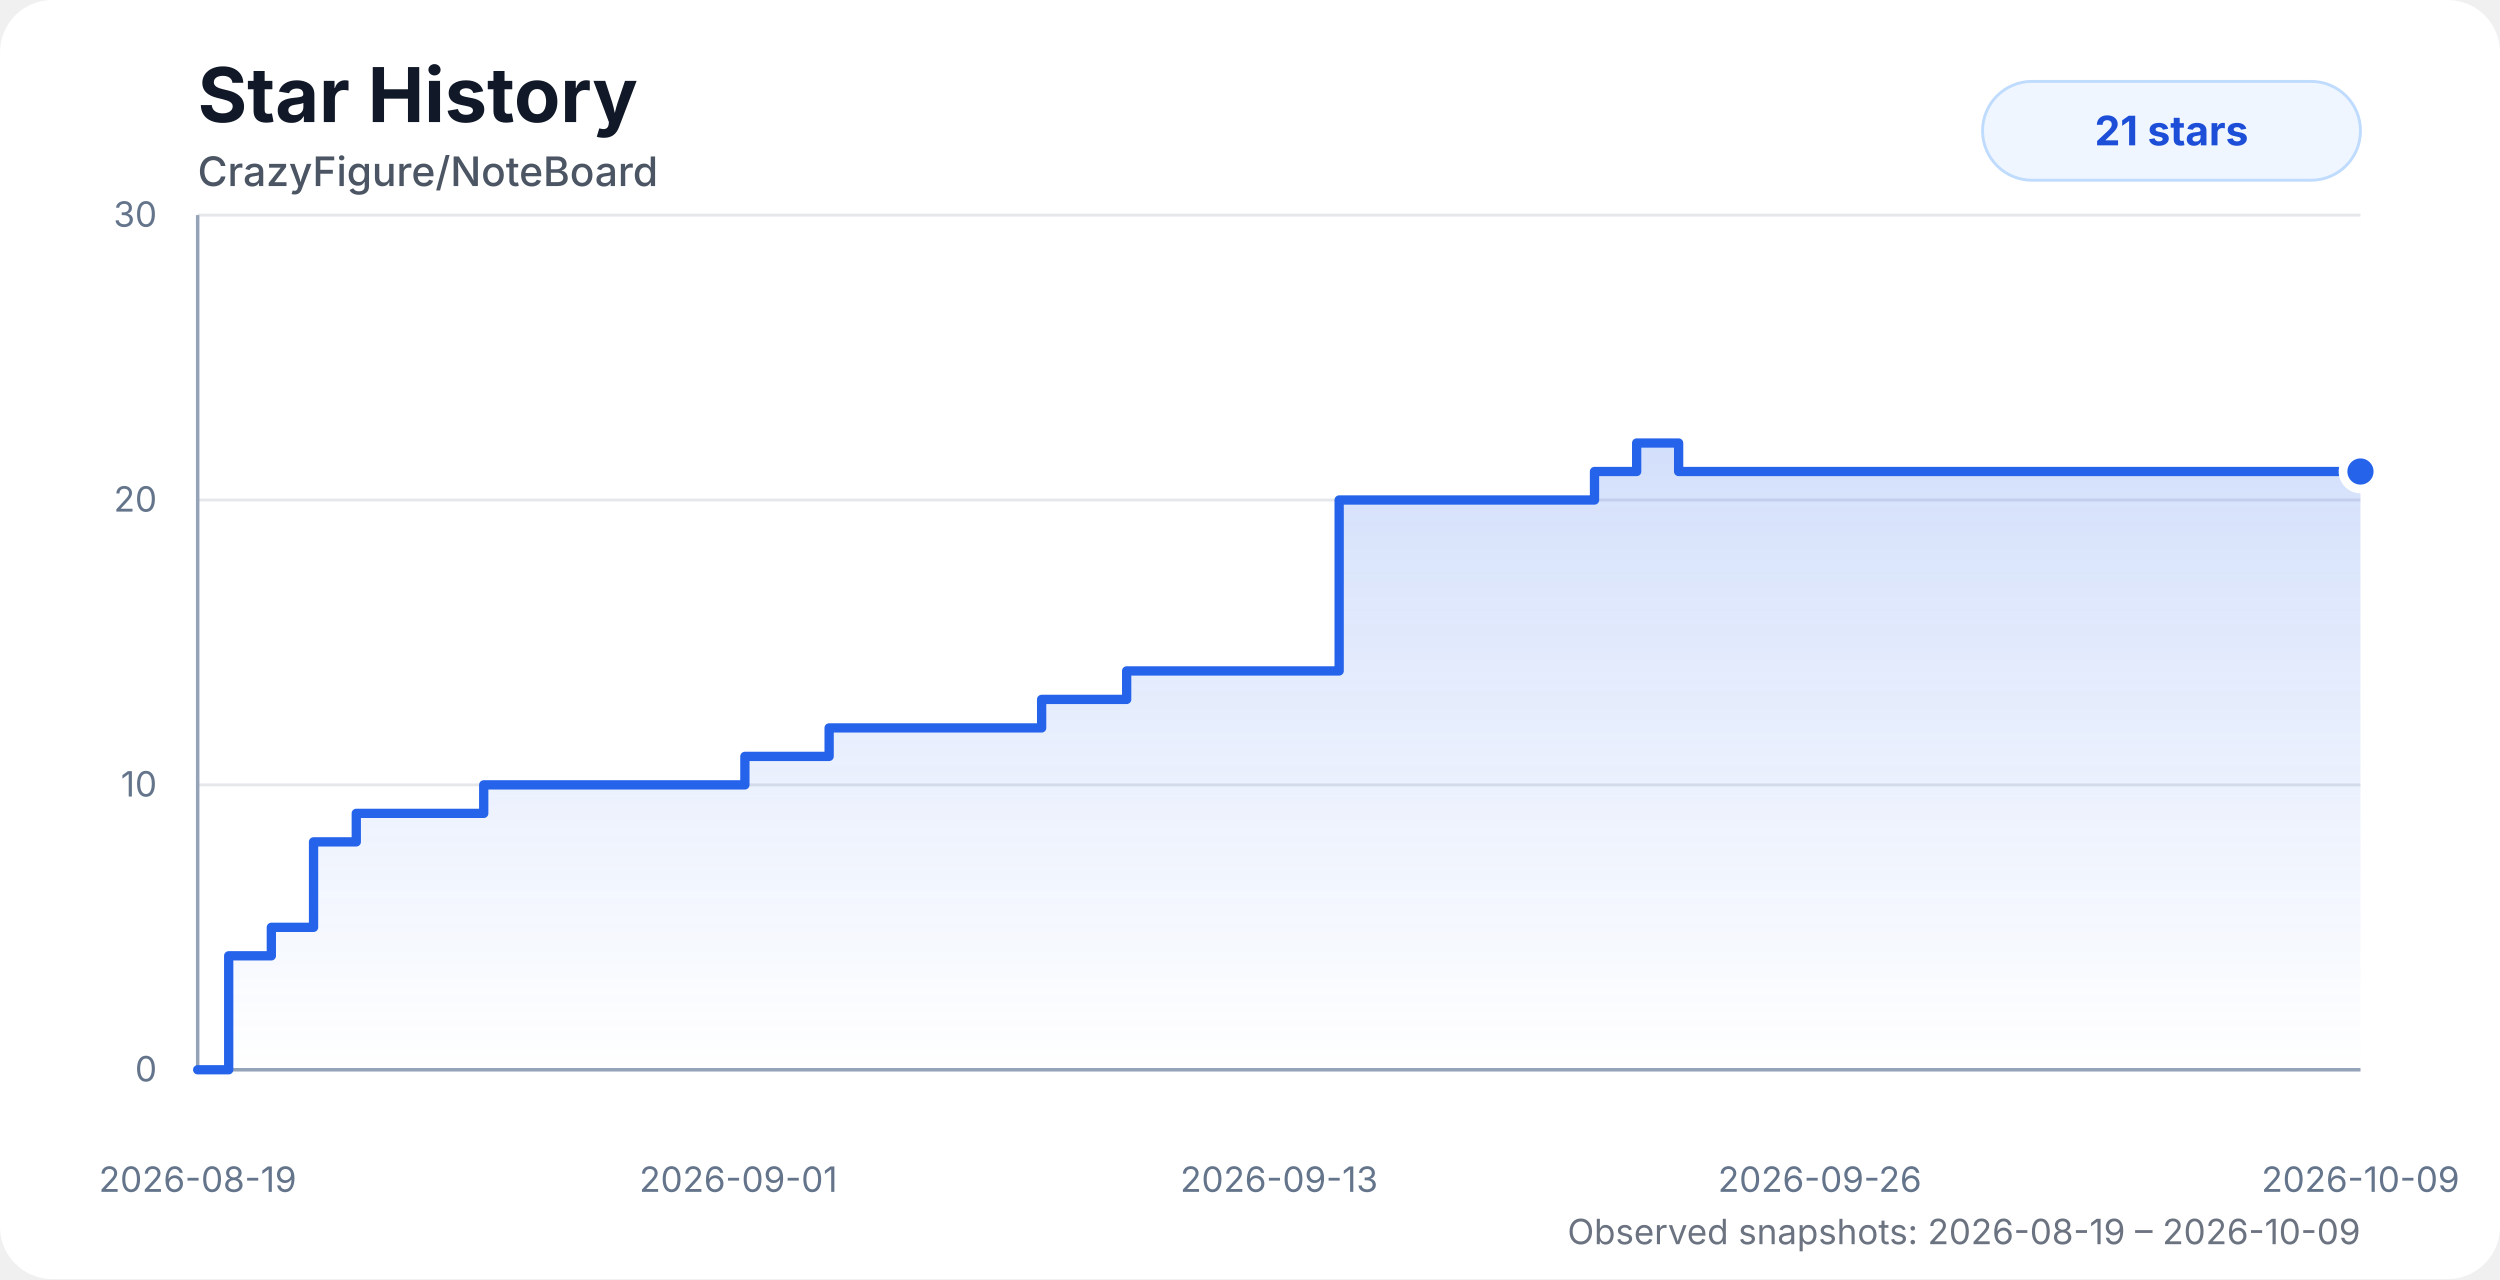
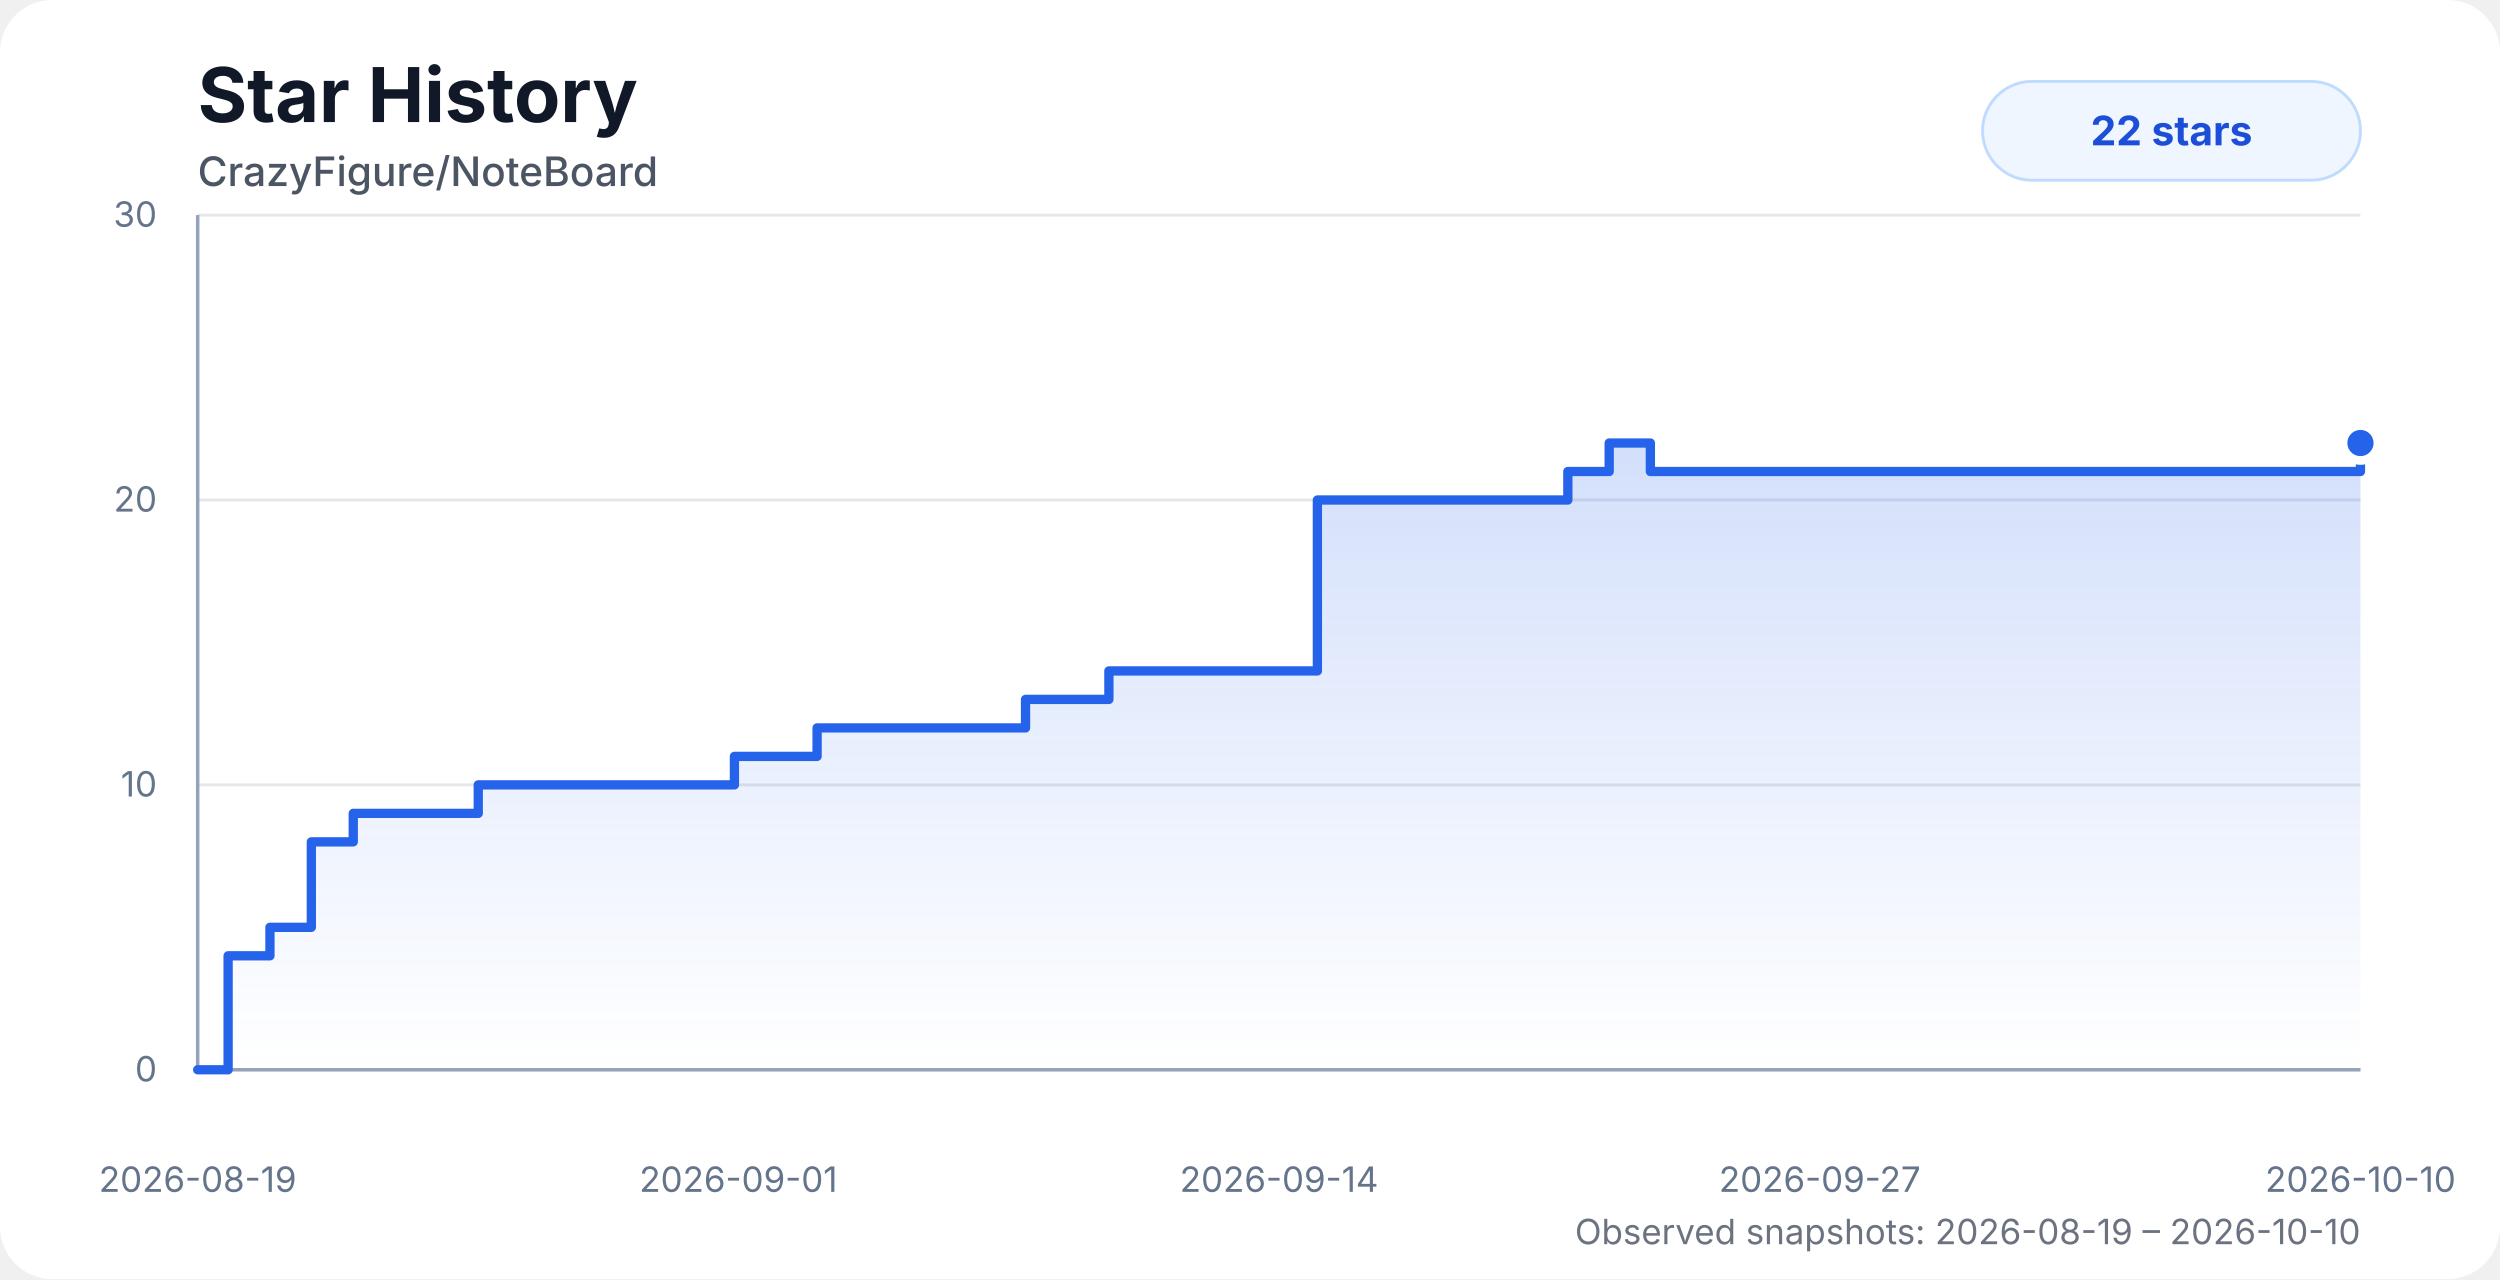
<svg xmlns="http://www.w3.org/2000/svg" width="860" height="440" viewBox="0 0 860 440" role="img" aria-labelledby="title desc">
  <style>
    .chart-bg { fill: #ffffff; }
    .title { fill: #111827; font: 700 26px system-ui, -apple-system, BlinkMacSystemFont, "Segoe UI", sans-serif; }
    .subtitle { fill: #4b5563; font: 500 14px system-ui, -apple-system, BlinkMacSystemFont, "Segoe UI", sans-serif; }
    .axis-label { fill: #64748b; font: 12px system-ui, -apple-system, BlinkMacSystemFont, "Segoe UI", sans-serif; }
    .grid { stroke: #e5e7eb; stroke-width: 1; }
    .axis { stroke: #94a3b8; stroke-width: 1.2; }
    .area { fill: url(#starGradient); opacity: 0.28; }
    .line { fill: none; stroke: #2563eb; stroke-width: 3.2; stroke-linecap: round; stroke-linejoin: round; }
    .dot { fill: #2563eb; stroke: #ffffff; stroke-width: 3; }
    .badge { fill: #eff6ff; stroke: #bfdbfe; }
    .badge-text { fill: #1d4ed8; font: 700 14px system-ui, -apple-system, BlinkMacSystemFont, "Segoe UI", sans-serif; }
    .status { fill: #6b7280; font: 12px system-ui, -apple-system, BlinkMacSystemFont, "Segoe UI", sans-serif; }
    @media (prefers-color-scheme: dark) {
      .chart-bg { fill: #0d1117; }
      .title { fill: #f8fafc; }
      .subtitle { fill: #cbd5e1; }
      .axis-label { fill: #94a3b8; }
      .grid { stroke: #1f2937; }
      .axis { stroke: #475569; }
      .dot { stroke: #0d1117; }
      .badge { fill: #172554; stroke: #1d4ed8; }
      .badge-text { fill: #bfdbfe; }
      .status { fill: #94a3b8; }
    }
  </style>
  <defs>
    <linearGradient id="starGradient" x1="0" x2="0" y1="0" y2="1">
      <stop offset="0%" stop-color="#2563eb" stop-opacity="0.72" />
      <stop offset="100%" stop-color="#2563eb" stop-opacity="0" />
    </linearGradient>
  </defs>
  <rect class="chart-bg" width="860" height="440" rx="18" />
  <text class="title" x="68" y="42">Star History</text>
  <text class="subtitle" x="68" y="64">CrazyFigure/NoteBoard</text>
  <g>
    <line class="grid" x1="68" y1="368" x2="812" y2="368" />
    <line class="grid" x1="68" y1="270" x2="812" y2="270" />
    <line class="grid" x1="68" y1="172" x2="812" y2="172" />
    <line class="grid" x1="68" y1="74" x2="812" y2="74" />
    <line class="axis" x1="68" y1="74" x2="68" y2="368" />
    <line class="axis" x1="68" y1="368" x2="812" y2="368" />
    <text class="axis-label" x="54" y="372" text-anchor="end">0</text>
    <text class="axis-label" x="54" y="274" text-anchor="end">10</text>
    <text class="axis-label" x="54" y="176" text-anchor="end">20</text>
    <text class="axis-label" x="54" y="78" text-anchor="end">30</text>
    <text class="axis-label" x="68" y="410" text-anchor="middle">2026-08-19</text>
    <text class="axis-label" x="254" y="410" text-anchor="middle">2026-09-01</text>
-     <text class="axis-label" x="440" y="410" text-anchor="middle">2026-09-13</text>
-     <text class="axis-label" x="626" y="410" text-anchor="middle">2026-09-26</text>
-     <text class="axis-label" x="812" y="410" text-anchor="middle">2026-10-09</text>
+     <text class="axis-label" x="440" y="410" text-anchor="middle">2026-09-14</text>
+     <text class="axis-label" x="626" y="410" text-anchor="middle">2026-09-27</text>
+     <text class="axis-label" x="812" y="410" text-anchor="middle">2026-10-10</text>
  </g>
-   <path class="area" d="M 68 368 H 68 V 368 H 78.67 V 328.8 H 93.34 V 319 H 107.86 V 289.6 H 122.56 V 279.8 H 137.17 V 279.8 H 151.71 V 279.8 H 166.4 V 270 H 186.21 V 270 H 201.87 V 270 H 213.4 V 270 H 227.34 V 270 H 242.12 V 270 H 256.24 V 260.2 H 270.63 V 260.2 H 285.22 V 250.4 H 299.9 V 250.4 H 314.4 V 250.4 H 329.13 V 250.4 H 343.82 V 250.4 H 358.32 V 240.6 H 372.97 V 240.6 H 387.57 V 230.8 H 402.2 V 230.8 H 416.68 V 230.8 H 431.52 V 230.8 H 446.22 V 230.8 H 460.67 V 172 H 475.26 V 172 H 489.89 V 172 H 504.39 V 172 H 518.98 V 172 H 533.84 V 172 H 548.51 V 162.2 H 563.01 V 152.4 H 577.45 V 162.2 H 592.15 V 162.2 H 606.72 V 162.2 H 621.33 V 162.2 H 636.21 V 162.2 H 651.07 V 162.2 H 665.65 V 162.2 H 680.16 V 162.2 H 695.01 V 162.2 H 709.5 V 162.2 H 723.84 V 162.2 H 738.68 V 162.2 H 753.4 V 162.2 H 768.27 V 162.2 H 782.68 V 162.2 H 797.42 V 162.2 H 812 V 162.2 L 812 368 L 68 368 Z" />
-   <path class="line" d="M 68 368 H 68 V 368 H 78.67 V 328.8 H 93.34 V 319 H 107.86 V 289.6 H 122.56 V 279.8 H 137.17 V 279.8 H 151.71 V 279.8 H 166.4 V 270 H 186.21 V 270 H 201.87 V 270 H 213.4 V 270 H 227.34 V 270 H 242.12 V 270 H 256.24 V 260.2 H 270.63 V 260.2 H 285.22 V 250.4 H 299.9 V 250.4 H 314.4 V 250.4 H 329.13 V 250.4 H 343.82 V 250.4 H 358.32 V 240.6 H 372.97 V 240.6 H 387.57 V 230.8 H 402.2 V 230.8 H 416.68 V 230.8 H 431.52 V 230.8 H 446.22 V 230.8 H 460.67 V 172 H 475.26 V 172 H 489.89 V 172 H 504.39 V 172 H 518.98 V 172 H 533.84 V 172 H 548.51 V 162.2 H 563.01 V 152.4 H 577.45 V 162.2 H 592.15 V 162.2 H 606.72 V 162.2 H 621.33 V 162.2 H 636.21 V 162.2 H 651.07 V 162.2 H 665.65 V 162.2 H 680.16 V 162.2 H 695.01 V 162.2 H 709.5 V 162.2 H 723.84 V 162.2 H 738.68 V 162.2 H 753.4 V 162.2 H 768.27 V 162.2 H 782.68 V 162.2 H 797.42 V 162.2 H 812 V 162.2" />
-   <circle class="dot" cx="812" cy="162.2" r="6" />
+   <path class="area" d="M 68 368 H 68 V 368 H 78.47 V 328.8 H 92.86 V 319 H 107.1 V 289.6 H 121.52 V 279.8 H 135.85 V 279.8 H 150.11 V 279.8 H 164.52 V 270 H 183.95 V 270 H 199.32 V 270 H 210.63 V 270 H 224.3 V 270 H 238.79 V 270 H 252.64 V 260.2 H 266.76 V 260.2 H 281.08 V 250.4 H 295.47 V 250.4 H 309.7 V 250.4 H 324.15 V 250.4 H 338.55 V 250.4 H 352.78 V 240.6 H 367.14 V 240.6 H 381.46 V 230.8 H 395.82 V 230.8 H 410.02 V 230.8 H 424.58 V 230.8 H 439 V 230.8 H 453.18 V 172 H 467.48 V 172 H 481.83 V 172 H 496.06 V 172 H 510.37 V 172 H 524.95 V 172 H 539.34 V 162.2 H 553.56 V 152.4 H 567.73 V 162.2 H 582.14 V 162.2 H 596.44 V 162.2 H 610.76 V 162.2 H 625.37 V 162.2 H 639.94 V 162.2 H 654.24 V 162.2 H 668.47 V 162.2 H 683.03 V 162.2 H 697.26 V 162.2 H 711.32 V 162.2 H 725.88 V 162.2 H 740.31 V 162.2 H 754.9 V 162.2 H 769.04 V 162.2 H 783.5 V 162.2 H 797.8 V 162.2 H 812 V 152.4 L 812 368 L 68 368 Z" />
+   <path class="line" d="M 68 368 H 68 V 368 H 78.47 V 328.8 H 92.86 V 319 H 107.1 V 289.6 H 121.52 V 279.8 H 135.85 V 279.8 H 150.11 V 279.8 H 164.52 V 270 H 183.95 V 270 H 199.32 V 270 H 210.63 V 270 H 224.3 V 270 H 238.79 V 270 H 252.64 V 260.2 H 266.76 V 260.2 H 281.08 V 250.4 H 295.47 V 250.4 H 309.7 V 250.4 H 324.15 V 250.4 H 338.55 V 250.4 H 352.78 V 240.6 H 367.14 V 240.6 H 381.46 V 230.8 H 395.82 V 230.8 H 410.02 V 230.8 H 424.58 V 230.8 H 439 V 230.8 H 453.18 V 172 H 467.48 V 172 H 481.83 V 172 H 496.06 V 172 H 510.37 V 172 H 524.95 V 172 H 539.34 V 162.2 H 553.56 V 152.4 H 567.73 V 162.2 H 582.14 V 162.2 H 596.44 V 162.2 H 610.76 V 162.2 H 625.37 V 162.2 H 639.94 V 162.2 H 654.24 V 162.2 H 668.47 V 162.2 H 683.03 V 162.2 H 697.26 V 162.2 H 711.32 V 162.2 H 725.88 V 162.2 H 740.31 V 162.2 H 754.9 V 162.2 H 769.04 V 162.2 H 783.5 V 162.2 H 797.8 V 162.2 H 812 V 152.4" />
+   <circle class="dot" cx="812" cy="152.4" r="6" />
  <rect class="badge" x="682" y="28" width="130" height="34" rx="17" />
-   <text class="badge-text" x="747" y="50" text-anchor="middle">21 stars</text>
-   <text class="status" x="812" y="428" text-anchor="end">Observed snapshots: 2026-08-19 – 2026-10-09</text>
+   <text class="badge-text" x="747" y="50" text-anchor="middle">22 stars</text>
+   <text class="status" x="812" y="428" text-anchor="end">Observed snapshots: 2026-08-19 – 2026-10-10</text>
</svg>
